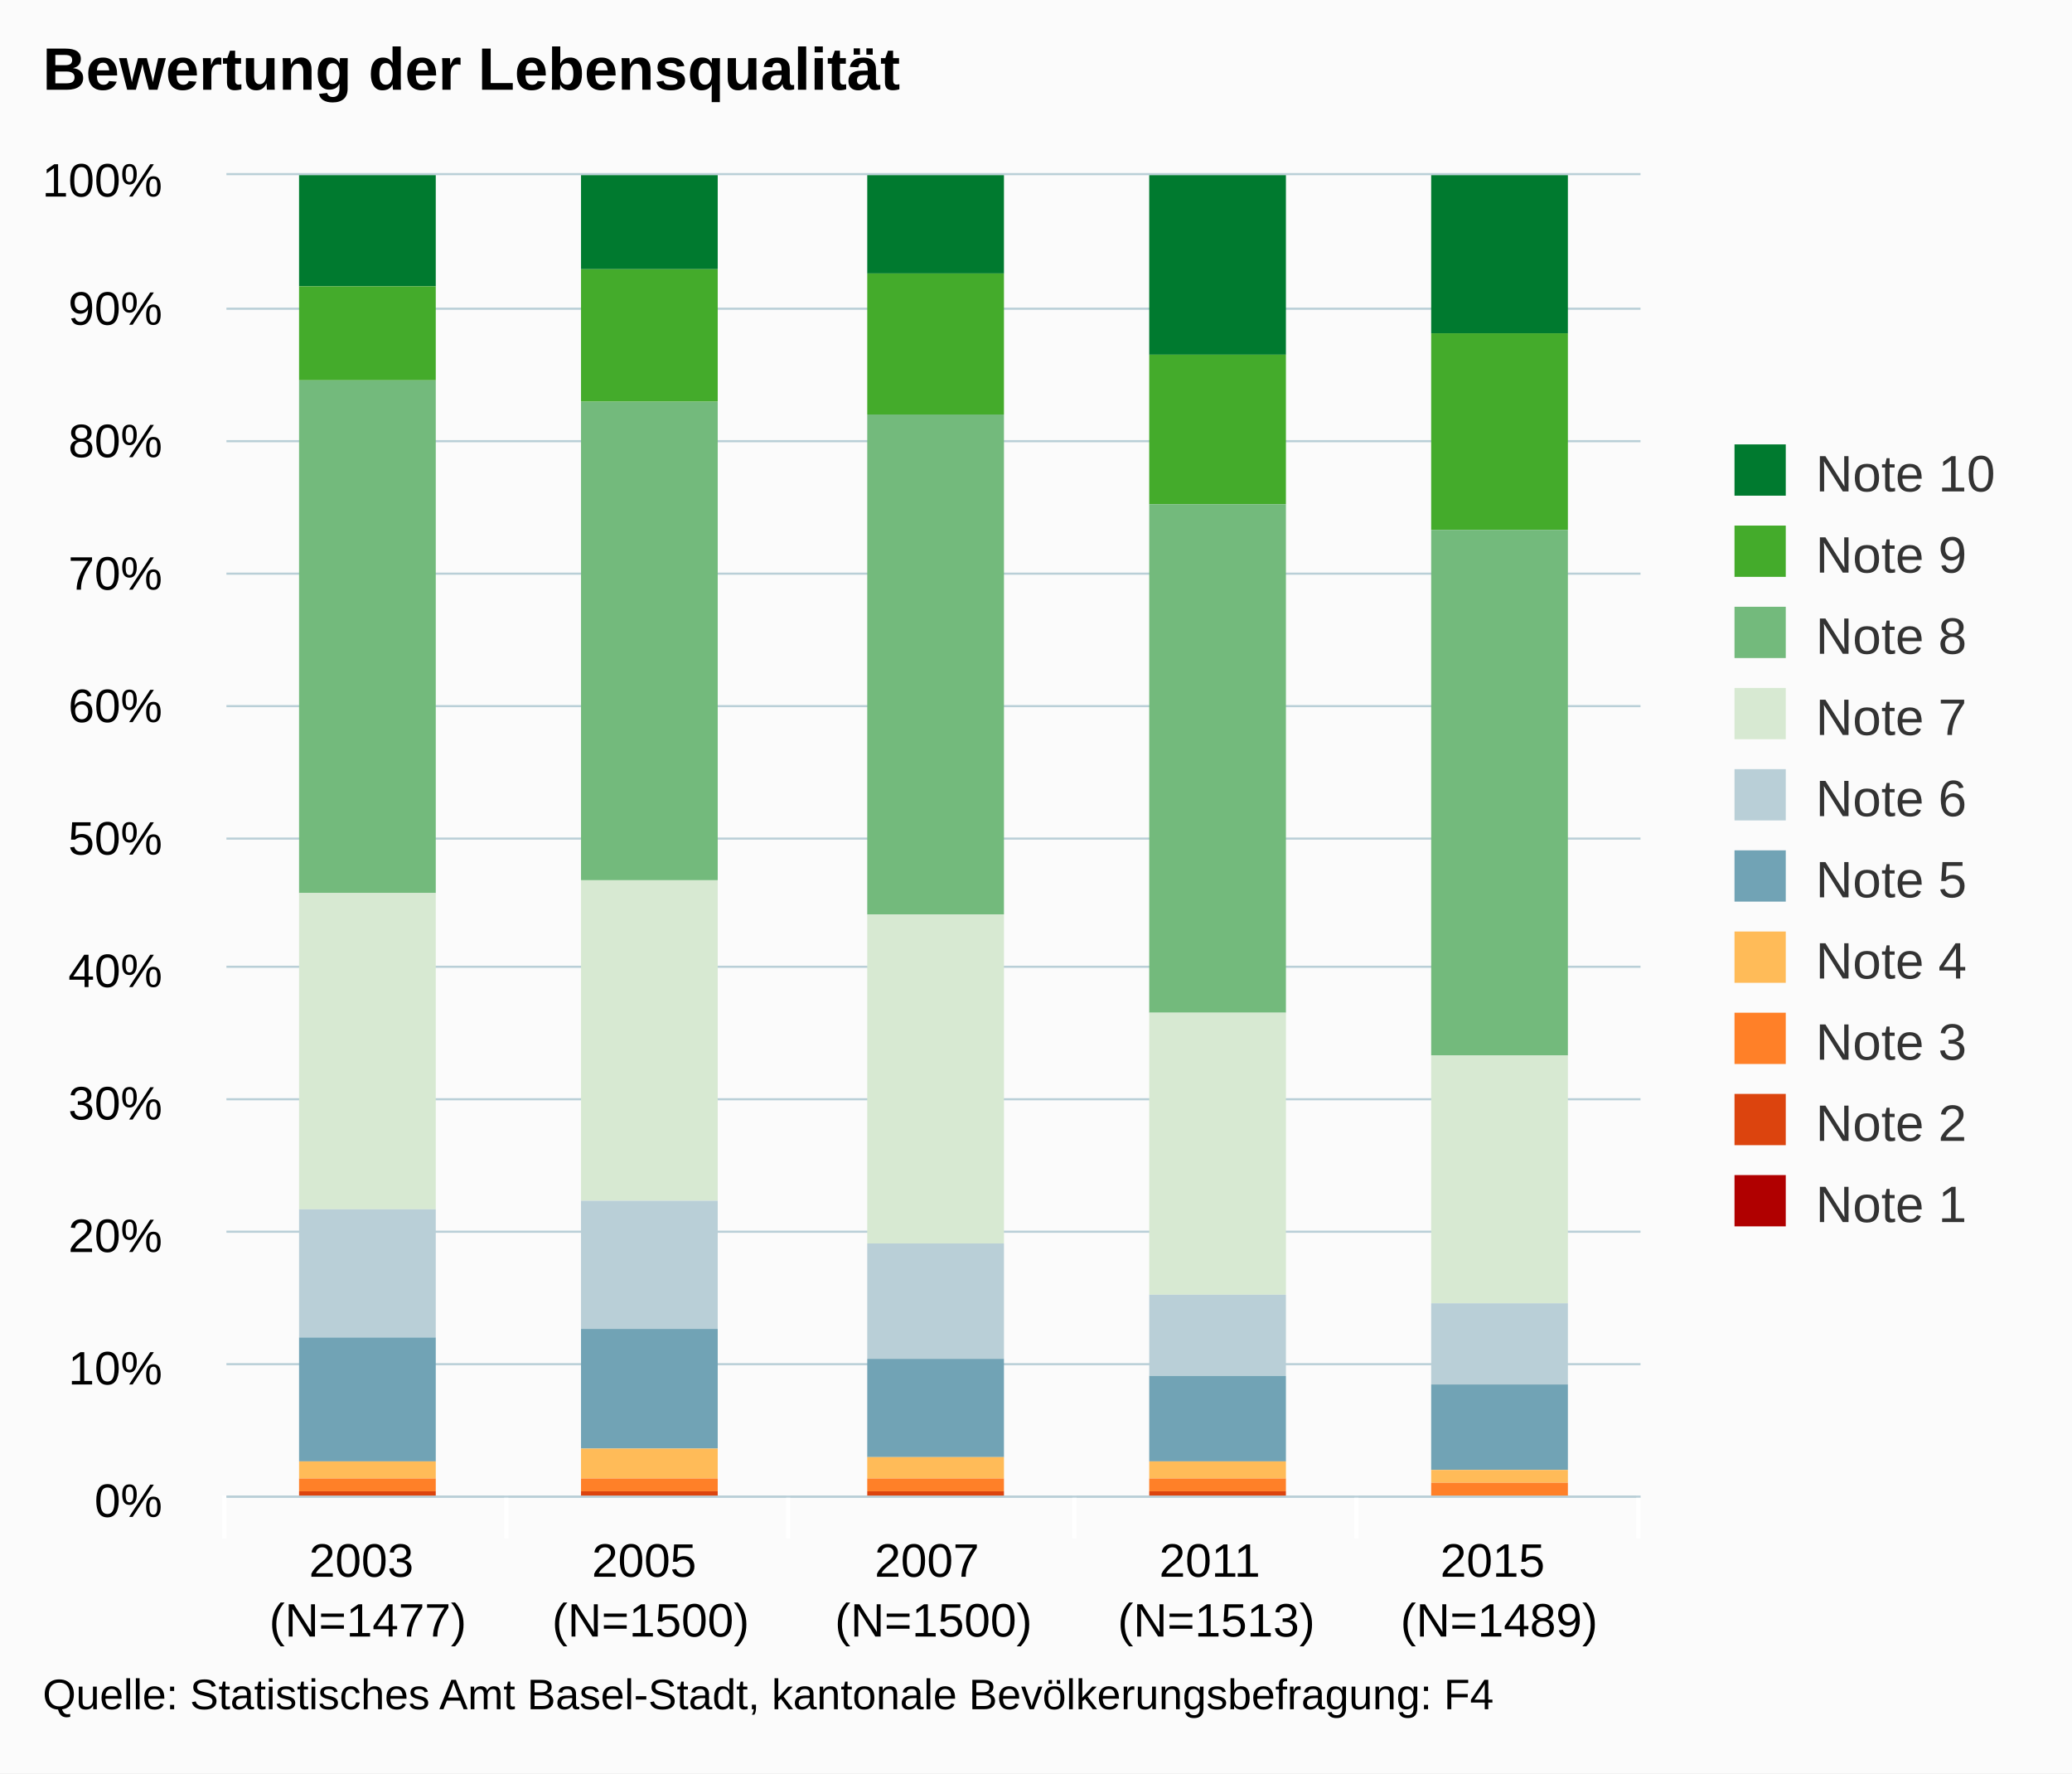
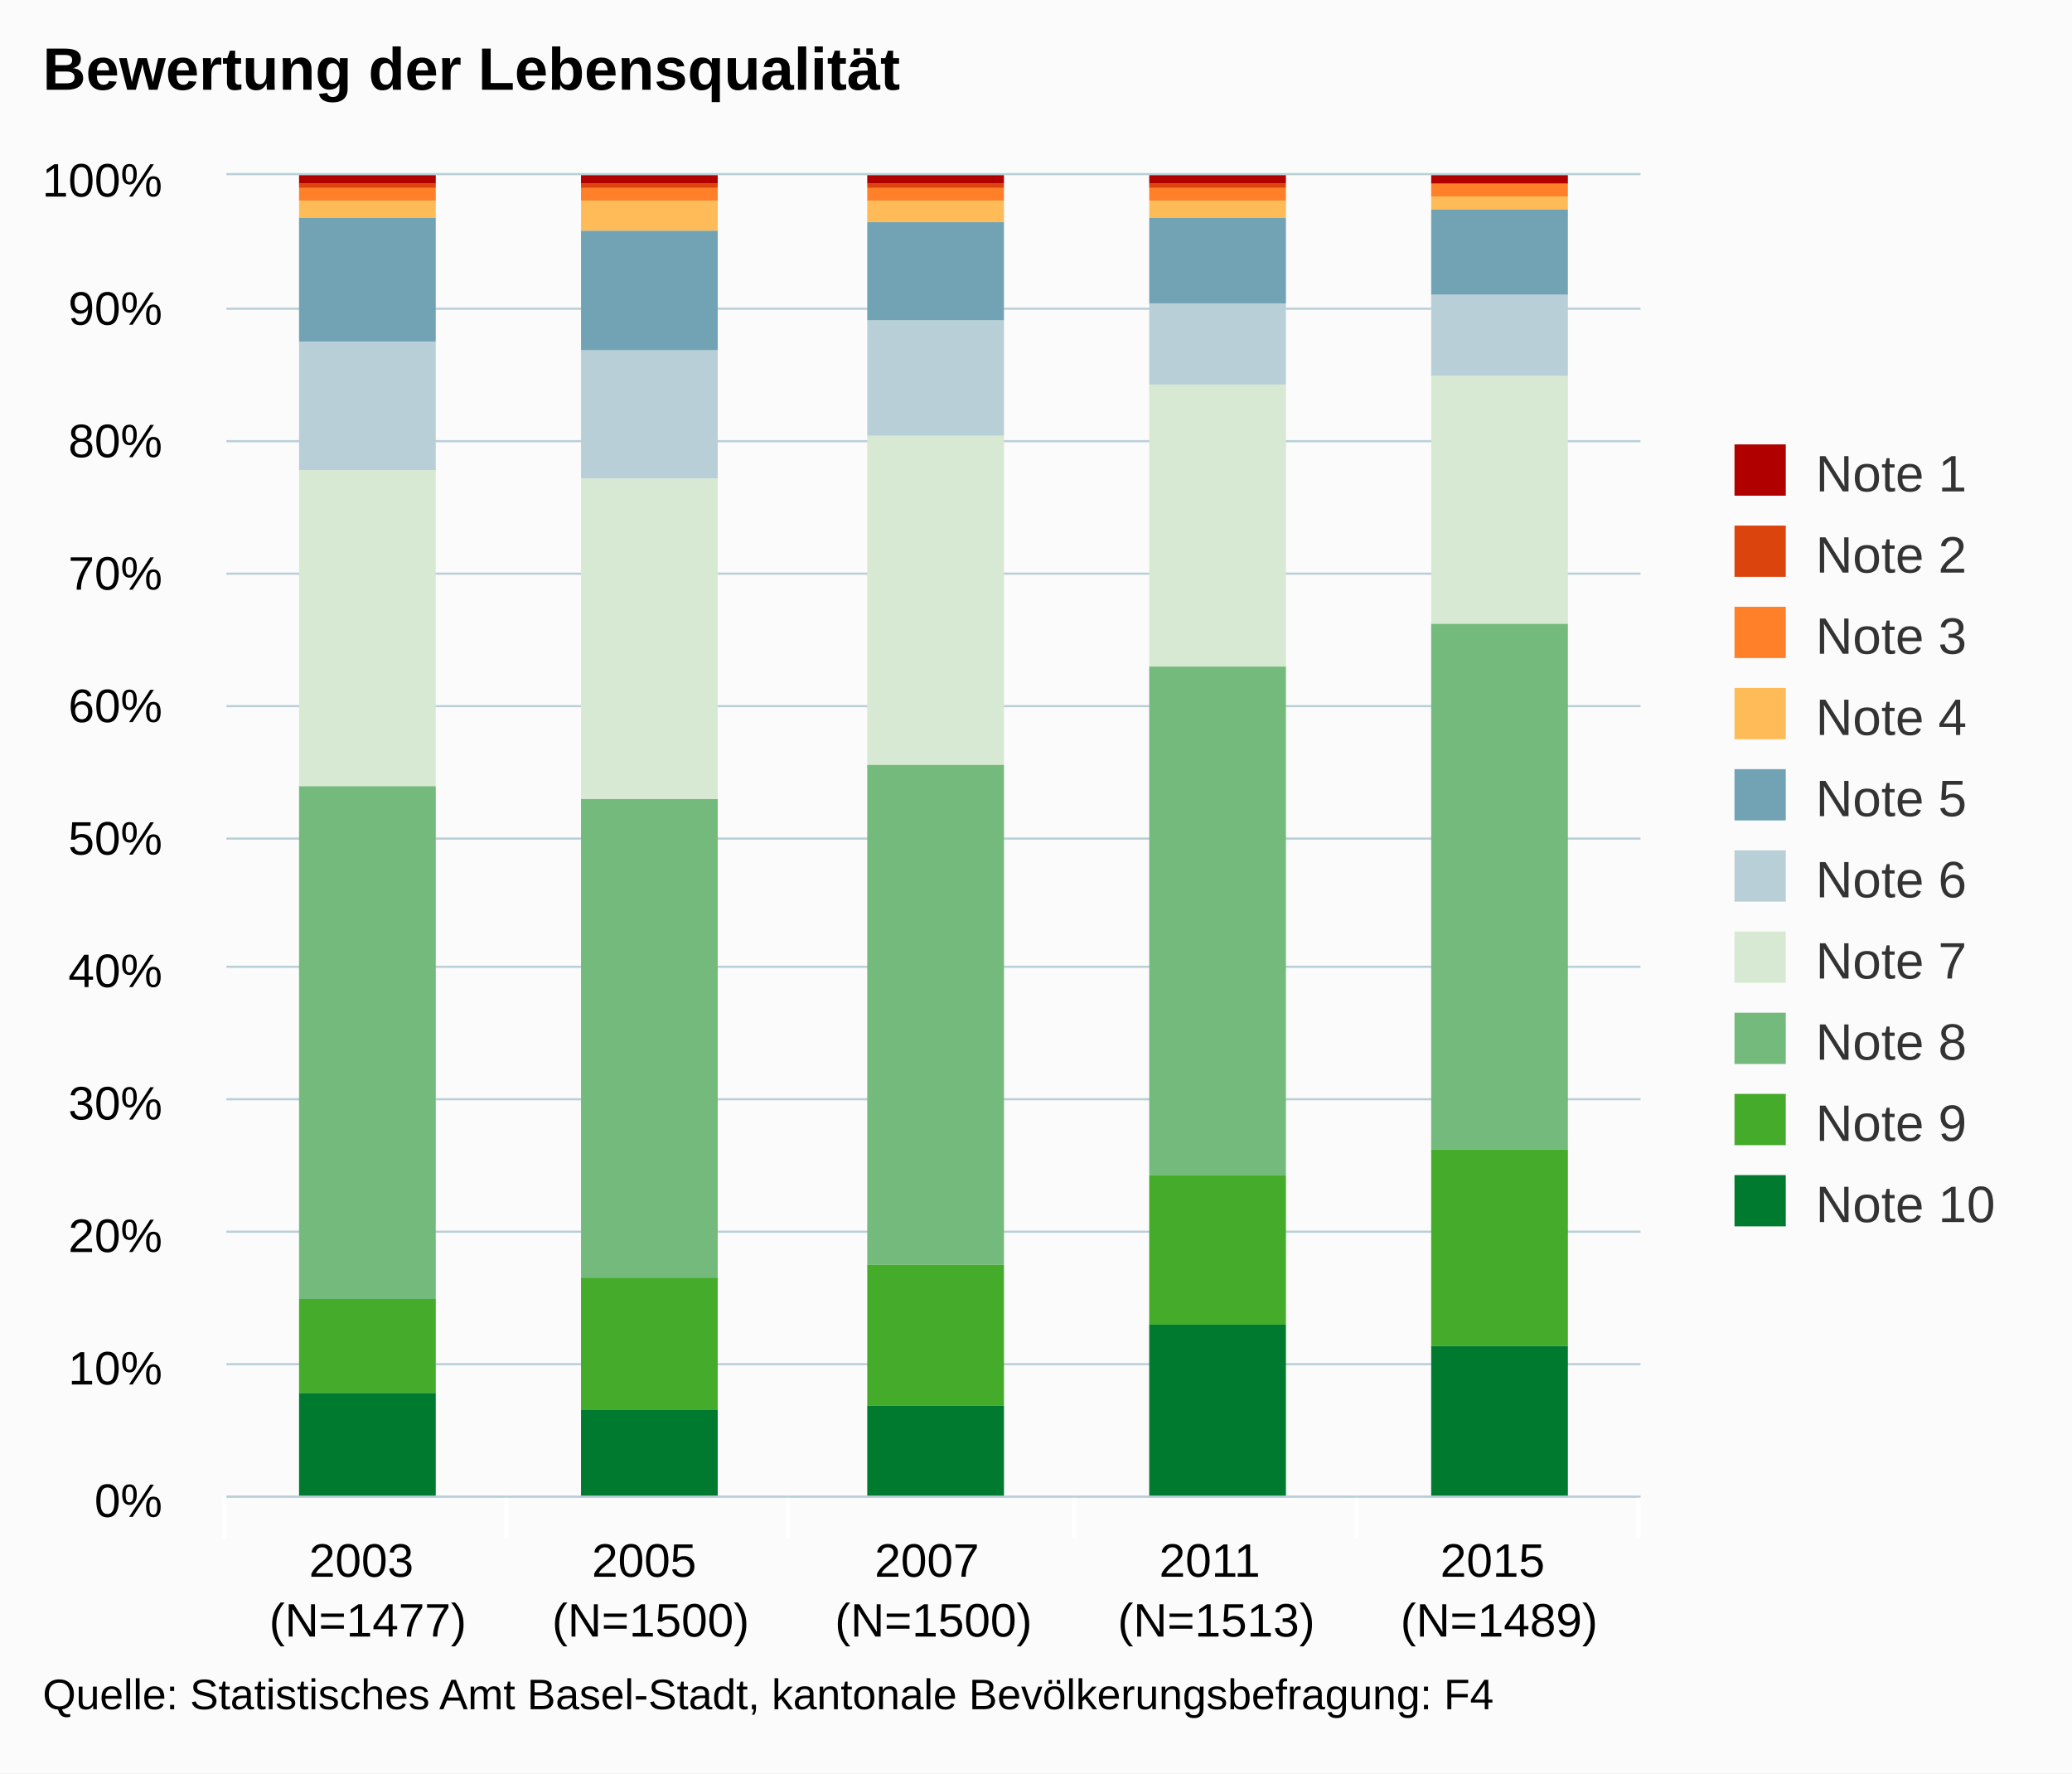
<svg xmlns="http://www.w3.org/2000/svg" version="1.1" class="highcharts-root" style="font-family:arial;font-size:12px;" viewBox="0 0 485 415">
  <defs>
    <clipPath>
      <rect x="0" y="0" width="331" height="309" fill="none" />
    </clipPath>
    <clipPath id="a">
      <rect x="0" y="0" width="331" height="309" fill="none" />
    </clipPath>
  </defs>
  <rect fill="#fbfbfb" class="highcharts-background" x="0" y="0" width="485" height="415" rx="0" ry="0" />
  <rect fill="none" class="highcharts-plot-background" x="53" y="41" width="331" height="309" />
  <g class="highcharts-pane-group" />
  <g class="highcharts-grid highcharts-xaxis-grid ">
    <path fill="none" class="highcharts-grid-line" d="M 118.5 41 L 118.5 350" opacity="1" />
    <path fill="none" class="highcharts-grid-line" d="M 184.5 41 L 184.5 350" opacity="1" />
    <path fill="none" class="highcharts-grid-line" d="M 251.5 41 L 251.5 350" opacity="1" />
    <path fill="none" class="highcharts-grid-line" d="M 317.5 41 L 317.5 350" opacity="1" />
    <path fill="none" class="highcharts-grid-line" d="M 383.5 41 L 383.5 350" opacity="1" />
    <path fill="none" class="highcharts-grid-line" d="M 52.5 41 L 52.5 350" opacity="1" />
  </g>
  <g class="highcharts-grid highcharts-yaxis-grid ">
    <path fill="none" stroke="#B9CFD7" stroke-width="0.5" class="highcharts-grid-line" d="M 53 350.25 L 384 350.25" opacity="1" />
    <path fill="none" stroke="#B9CFD7" stroke-width="0.5" class="highcharts-grid-line" d="M 53 319.25 L 384 319.25" opacity="1" />
    <path fill="none" stroke="#B9CFD7" stroke-width="0.5" class="highcharts-grid-line" d="M 53 288.25 L 384 288.25" opacity="1" />
    <path fill="none" stroke="#B9CFD7" stroke-width="0.5" class="highcharts-grid-line" d="M 53 257.25 L 384 257.25" opacity="1" />
    <path fill="none" stroke="#B9CFD7" stroke-width="0.5" class="highcharts-grid-line" d="M 53 226.25 L 384 226.25" opacity="1" />
    <path fill="none" stroke="#B9CFD7" stroke-width="0.5" class="highcharts-grid-line" d="M 53 196.25 L 384 196.25" opacity="1" />
    <path fill="none" stroke="#B9CFD7" stroke-width="0.5" class="highcharts-grid-line" d="M 53 165.25 L 384 165.25" opacity="1" />
    <path fill="none" stroke="#B9CFD7" stroke-width="0.5" class="highcharts-grid-line" d="M 53 134.25 L 384 134.25" opacity="1" />
    <path fill="none" stroke="#B9CFD7" stroke-width="0.5" class="highcharts-grid-line" d="M 53 103.25 L 384 103.25" opacity="1" />
    <path fill="none" stroke="#B9CFD7" stroke-width="0.5" class="highcharts-grid-line" d="M 53 72.25 L 384 72.25" opacity="1" />
    <path fill="none" stroke="#B9CFD7" stroke-width="0.5" class="highcharts-grid-line" d="M 53 40.75 L 384 40.75" opacity="1" />
  </g>
  <rect fill="none" class="highcharts-plot-border" x="53" y="41" width="331" height="309" />
  <g class="highcharts-axis highcharts-xaxis ">
    <path fill="none" class="highcharts-tick" stroke="#FFFFFF" stroke-width="1" d="M 118.5 350 L 118.5 360" opacity="1" />
    <path fill="none" class="highcharts-tick" stroke="#FFFFFF" stroke-width="1" d="M 184.5 350 L 184.5 360" opacity="1" />
    <path fill="none" class="highcharts-tick" stroke="#FFFFFF" stroke-width="1" d="M 251.5 350 L 251.5 360" opacity="1" />
    <path fill="none" class="highcharts-tick" stroke="#FFFFFF" stroke-width="1" d="M 317.5 350 L 317.5 360" opacity="1" />
    <path fill="none" class="highcharts-tick" stroke="#FFFFFF" stroke-width="1" d="M 383.5 350 L 383.5 360" opacity="1" />
    <path fill="none" class="highcharts-tick" stroke="#FFFFFF" stroke-width="1" d="M 52.5 350 L 52.5 360" opacity="1" />
    <path fill="none" class="highcharts-axis-line" stroke="#B9CFD7" stroke-width="0.5" d="M 53 350.25 L 384 350.25" />
  </g>
  <g class="highcharts-axis highcharts-yaxis ">
    <path fill="none" class="highcharts-axis-line" d="M 53 41 L 53 350" />
  </g>
  <g class="highcharts-series-group">
    <g class="highcharts-series highcharts-series-0 highcharts-column-series highcharts-color-undefined " transform="translate(53,41) scale(1 1)" clip-path="url(#a)">
-       <rect x="17" y="0" width="32" height="26" fill="#007a2f" class="highcharts-point" />
-       <rect x="83" y="0" width="32" height="22" fill="#007a2f" class="highcharts-point" />
-       <rect x="150" y="0" width="32" height="23" fill="#007a2f" class="highcharts-point" />
-       <rect x="216" y="0" width="32" height="42" fill="#007a2f" class="highcharts-point" />
-       <rect x="282" y="0" width="32" height="37" fill="#007a2f" class="highcharts-point" />
+       <rect x="17" y="0" width="32" height="2" fill="#b00000" class="highcharts-point" />
+       <rect x="83" y="0" width="32" height="2" fill="#b00000" class="highcharts-point" />
+       <rect x="150" y="0" width="32" height="2" fill="#b00000" class="highcharts-point" />
+       <rect x="216" y="0" width="32" height="2" fill="#b00000" class="highcharts-point" />
+       <rect x="282" y="0" width="32" height="2" fill="#b00000" class="highcharts-point" />
    </g>
    <g class="highcharts-markers highcharts-series-0 highcharts-column-series highcharts-color-undefined " transform="translate(53,41) scale(1 1)" clip-path="none" />
    <g class="highcharts-series highcharts-series-1 highcharts-column-series highcharts-color-undefined " transform="translate(53,41) scale(1 1)" clip-path="url(#a)">
-       <rect x="17" y="26" width="32" height="22" fill="#44ab2b" class="highcharts-point" />
-       <rect x="83" y="22" width="32" height="31" fill="#44ab2b" class="highcharts-point" />
-       <rect x="150" y="23" width="32" height="33" fill="#44ab2b" class="highcharts-point" />
-       <rect x="216" y="42" width="32" height="35" fill="#44ab2b" class="highcharts-point" />
-       <rect x="282" y="37" width="32" height="46" fill="#44ab2b" class="highcharts-point" />
+       <rect x="17" y="2" width="32" height="1" fill="#dc440e" class="highcharts-point" />
+       <rect x="83" y="2" width="32" height="1" fill="#dc440e" class="highcharts-point" />
+       <rect x="150" y="2" width="32" height="1" fill="#dc440e" class="highcharts-point" />
+       <rect x="216" y="2" width="32" height="1" fill="#dc440e" class="highcharts-point" />
+       <rect x="282" y="2" width="32" height="0" fill="#dc440e" class="highcharts-point" />
    </g>
    <g class="highcharts-markers highcharts-series-1 highcharts-column-series highcharts-color-undefined " transform="translate(53,41) scale(1 1)" clip-path="none" />
    <g class="highcharts-series highcharts-series-2 highcharts-column-series highcharts-color-undefined " transform="translate(53,41) scale(1 1)" clip-path="url(#a)">
-       <rect x="17" y="48" width="32" height="120" fill="#73ba7c" class="highcharts-point" />
-       <rect x="83" y="53" width="32" height="112" fill="#73ba7c" class="highcharts-point" />
-       <rect x="150" y="56" width="32" height="117" fill="#73ba7c" class="highcharts-point" />
-       <rect x="216" y="77" width="32" height="119" fill="#73ba7c" class="highcharts-point" />
-       <rect x="282" y="83" width="32" height="123" fill="#73ba7c" class="highcharts-point" />
+       <rect x="17" y="3" width="32" height="3" fill="#ff8028" class="highcharts-point" />
+       <rect x="83" y="3" width="32" height="3" fill="#ff8028" class="highcharts-point" />
+       <rect x="150" y="3" width="32" height="3" fill="#ff8028" class="highcharts-point" />
+       <rect x="216" y="3" width="32" height="3" fill="#ff8028" class="highcharts-point" />
+       <rect x="282" y="2" width="32" height="3" fill="#ff8028" class="highcharts-point" />
    </g>
    <g class="highcharts-markers highcharts-series-2 highcharts-column-series highcharts-color-undefined " transform="translate(53,41) scale(1 1)" clip-path="none" />
    <g class="highcharts-series highcharts-series-3 highcharts-column-series highcharts-color-undefined " transform="translate(53,41) scale(1 1)" clip-path="url(#a)">
-       <rect x="17" y="168" width="32" height="74" fill="#d7e9d2" class="highcharts-point" />
-       <rect x="83" y="165" width="32" height="75" fill="#d7e9d2" class="highcharts-point" />
-       <rect x="150" y="173" width="32" height="77" fill="#d7e9d2" class="highcharts-point" />
-       <rect x="216" y="196" width="32" height="66" fill="#d7e9d2" class="highcharts-point" />
-       <rect x="282" y="206" width="32" height="58" fill="#d7e9d2" class="highcharts-point" />
+       <rect x="17" y="6" width="32" height="4" fill="#ffbb58" class="highcharts-point" />
+       <rect x="83" y="6" width="32" height="7" fill="#ffbb58" class="highcharts-point" />
+       <rect x="150" y="6" width="32" height="5" fill="#ffbb58" class="highcharts-point" />
+       <rect x="216" y="6" width="32" height="4" fill="#ffbb58" class="highcharts-point" />
+       <rect x="282" y="5" width="32" height="3" fill="#ffbb58" class="highcharts-point" />
    </g>
    <g class="highcharts-markers highcharts-series-3 highcharts-column-series highcharts-color-undefined " transform="translate(53,41) scale(1 1)" clip-path="none" />
    <g class="highcharts-series highcharts-series-4 highcharts-column-series highcharts-color-undefined " transform="translate(53,41) scale(1 1)" clip-path="url(#a)">
-       <rect x="17" y="242" width="32" height="30" fill="#b9cfd7" class="highcharts-point" />
-       <rect x="83" y="240" width="32" height="30" fill="#b9cfd7" class="highcharts-point" />
-       <rect x="150" y="250" width="32" height="27" fill="#b9cfd7" class="highcharts-point" />
-       <rect x="216" y="262" width="32" height="19" fill="#b9cfd7" class="highcharts-point" />
-       <rect x="282" y="264" width="32" height="19" fill="#b9cfd7" class="highcharts-point" />
+       <rect x="17" y="10" width="32" height="29" fill="#71a3b5" class="highcharts-point" />
+       <rect x="83" y="13" width="32" height="28" fill="#71a3b5" class="highcharts-point" />
+       <rect x="150" y="11" width="32" height="23" fill="#71a3b5" class="highcharts-point" />
+       <rect x="216" y="10" width="32" height="20" fill="#71a3b5" class="highcharts-point" />
+       <rect x="282" y="8" width="32" height="20" fill="#71a3b5" class="highcharts-point" />
    </g>
    <g class="highcharts-markers highcharts-series-4 highcharts-column-series highcharts-color-undefined " transform="translate(53,41) scale(1 1)" clip-path="none" />
    <g class="highcharts-series highcharts-series-5 highcharts-column-series highcharts-color-undefined " transform="translate(53,41) scale(1 1)" clip-path="url(#a)">
-       <rect x="17" y="272" width="32" height="29" fill="#71a3b5" class="highcharts-point" />
-       <rect x="83" y="270" width="32" height="28" fill="#71a3b5" class="highcharts-point" />
-       <rect x="150" y="277" width="32" height="23" fill="#71a3b5" class="highcharts-point" />
-       <rect x="216" y="281" width="32" height="20" fill="#71a3b5" class="highcharts-point" />
-       <rect x="282" y="283" width="32" height="20" fill="#71a3b5" class="highcharts-point" />
+       <rect x="17" y="39" width="32" height="30" fill="#b9cfd7" class="highcharts-point" />
+       <rect x="83" y="41" width="32" height="30" fill="#b9cfd7" class="highcharts-point" />
+       <rect x="150" y="34" width="32" height="27" fill="#b9cfd7" class="highcharts-point" />
+       <rect x="216" y="30" width="32" height="19" fill="#b9cfd7" class="highcharts-point" />
+       <rect x="282" y="28" width="32" height="19" fill="#b9cfd7" class="highcharts-point" />
    </g>
    <g class="highcharts-markers highcharts-series-5 highcharts-column-series highcharts-color-undefined " transform="translate(53,41) scale(1 1)" clip-path="none" />
    <g class="highcharts-series highcharts-series-6 highcharts-column-series highcharts-color-undefined " transform="translate(53,41) scale(1 1)" clip-path="url(#a)">
-       <rect x="17" y="301" width="32" height="4" fill="#ffbb58" class="highcharts-point" />
-       <rect x="83" y="298" width="32" height="7" fill="#ffbb58" class="highcharts-point" />
-       <rect x="150" y="300" width="32" height="5" fill="#ffbb58" class="highcharts-point" />
-       <rect x="216" y="301" width="32" height="4" fill="#ffbb58" class="highcharts-point" />
-       <rect x="282" y="303" width="32" height="3" fill="#ffbb58" class="highcharts-point" />
+       <rect x="17" y="69" width="32" height="74" fill="#d7e9d2" class="highcharts-point" />
+       <rect x="83" y="71" width="32" height="75" fill="#d7e9d2" class="highcharts-point" />
+       <rect x="150" y="61" width="32" height="77" fill="#d7e9d2" class="highcharts-point" />
+       <rect x="216" y="49" width="32" height="66" fill="#d7e9d2" class="highcharts-point" />
+       <rect x="282" y="47" width="32" height="58" fill="#d7e9d2" class="highcharts-point" />
    </g>
    <g class="highcharts-markers highcharts-series-6 highcharts-column-series highcharts-color-undefined " transform="translate(53,41) scale(1 1)" clip-path="none" />
    <g class="highcharts-series highcharts-series-7 highcharts-column-series highcharts-color-undefined " transform="translate(53,41) scale(1 1)" clip-path="url(#a)">
-       <rect x="17" y="305" width="32" height="3" fill="#ff8028" class="highcharts-point" />
-       <rect x="83" y="305" width="32" height="3" fill="#ff8028" class="highcharts-point" />
-       <rect x="150" y="305" width="32" height="3" fill="#ff8028" class="highcharts-point" />
-       <rect x="216" y="305" width="32" height="3" fill="#ff8028" class="highcharts-point" />
-       <rect x="282" y="306" width="32" height="3" fill="#ff8028" class="highcharts-point" />
+       <rect x="17" y="143" width="32" height="120" fill="#73ba7c" class="highcharts-point" />
+       <rect x="83" y="146" width="32" height="112" fill="#73ba7c" class="highcharts-point" />
+       <rect x="150" y="138" width="32" height="117" fill="#73ba7c" class="highcharts-point" />
+       <rect x="216" y="115" width="32" height="119" fill="#73ba7c" class="highcharts-point" />
+       <rect x="282" y="105" width="32" height="123" fill="#73ba7c" class="highcharts-point" />
    </g>
    <g class="highcharts-markers highcharts-series-7 highcharts-column-series highcharts-color-undefined " transform="translate(53,41) scale(1 1)" clip-path="none" />
    <g class="highcharts-series highcharts-series-8 highcharts-column-series highcharts-color-undefined " transform="translate(53,41) scale(1 1)" clip-path="url(#a)">
-       <rect x="17" y="308" width="32" height="1" fill="#dc440e" class="highcharts-point" />
-       <rect x="83" y="308" width="32" height="1" fill="#dc440e" class="highcharts-point" />
-       <rect x="150" y="308" width="32" height="1" fill="#dc440e" class="highcharts-point" />
-       <rect x="216" y="308" width="32" height="1" fill="#dc440e" class="highcharts-point" />
-       <rect x="282" y="309" width="32" height="0" fill="#dc440e" class="highcharts-point" />
+       <rect x="17" y="263" width="32" height="22" fill="#44ab2b" class="highcharts-point" />
+       <rect x="83" y="258" width="32" height="31" fill="#44ab2b" class="highcharts-point" />
+       <rect x="150" y="255" width="32" height="33" fill="#44ab2b" class="highcharts-point" />
+       <rect x="216" y="234" width="32" height="35" fill="#44ab2b" class="highcharts-point" />
+       <rect x="282" y="228" width="32" height="46" fill="#44ab2b" class="highcharts-point" />
    </g>
    <g class="highcharts-markers highcharts-series-8 highcharts-column-series highcharts-color-undefined " transform="translate(53,41) scale(1 1)" clip-path="none" />
    <g class="highcharts-series highcharts-series-9 highcharts-column-series highcharts-color-undefined " transform="translate(53,41) scale(1 1)" clip-path="url(#a)">
-       <rect x="17" y="309" width="32" height="1" fill="#b00000" class="highcharts-point" />
-       <rect x="83" y="309" width="32" height="1" fill="#b00000" class="highcharts-point" />
-       <rect x="150" y="309" width="32" height="1" fill="#b00000" class="highcharts-point" />
-       <rect x="216" y="309" width="32" height="1" fill="#b00000" class="highcharts-point" />
-       <rect x="282" y="309" width="32" height="1" fill="#b00000" class="highcharts-point" />
+       <rect x="17" y="285" width="32" height="25" fill="#007a2f" class="highcharts-point" />
+       <rect x="83" y="289" width="32" height="21" fill="#007a2f" class="highcharts-point" />
+       <rect x="150" y="288" width="32" height="22" fill="#007a2f" class="highcharts-point" />
+       <rect x="216" y="269" width="32" height="41" fill="#007a2f" class="highcharts-point" />
+       <rect x="282" y="274" width="32" height="36" fill="#007a2f" class="highcharts-point" />
    </g>
    <g class="highcharts-markers highcharts-series-9 highcharts-column-series highcharts-color-undefined " transform="translate(53,41) scale(1 1)" clip-path="none" />
  </g>
  <text x="10" text-anchor="start" class="highcharts-title" style="color:#000000;font-size:14px;font-weight:bold;fill:#000000;" y="21">
    <tspan>Bewertung der Lebensqualität</tspan>
  </text>
  <g class="highcharts-legend" transform="translate(396,97)">
    <rect fill="none" class="highcharts-legend-box" rx="0" ry="0" x="0" y="0" width="79" height="201" visibility="visible" />
    <g>
      <g>
        <g class="highcharts-legend-item highcharts-column-series highcharts-color-undefined highcharts-series-0" transform="translate(8,3)">
          <text x="21" style="color:#333333;font-size:12px;font-weight:normal;cursor:pointer;fill:#333333;" text-anchor="start" y="15">
+             <tspan>Note 1</tspan>
+           </text>
+           <rect x="2" y="4" width="12" height="12" fill="#b00000" class="highcharts-point" />
+         </g>
+         <g class="highcharts-legend-item highcharts-column-series highcharts-color-undefined highcharts-series-1" transform="translate(8,22)">
+           <text x="21" y="15" style="color:#333333;font-size:12px;font-weight:normal;cursor:pointer;fill:#333333;" text-anchor="start">
+             <tspan>Note 2</tspan>
+           </text>
+           <rect x="2" y="4" width="12" height="12" fill="#dc440e" class="highcharts-point" />
+         </g>
+         <g class="highcharts-legend-item highcharts-column-series highcharts-color-undefined highcharts-series-2" transform="translate(8,41)">
+           <text x="21" y="15" style="color:#333333;font-size:12px;font-weight:normal;cursor:pointer;fill:#333333;" text-anchor="start">
+             <tspan>Note 3</tspan>
+           </text>
+           <rect x="2" y="4" width="12" height="12" fill="#ff8028" class="highcharts-point" />
+         </g>
+         <g class="highcharts-legend-item highcharts-column-series highcharts-color-undefined highcharts-series-3" transform="translate(8,60)">
+           <text x="21" y="15" style="color:#333333;font-size:12px;font-weight:normal;cursor:pointer;fill:#333333;" text-anchor="start">
+             <tspan>Note 4</tspan>
+           </text>
+           <rect x="2" y="4" width="12" height="12" fill="#ffbb58" class="highcharts-point" />
+         </g>
+         <g class="highcharts-legend-item highcharts-column-series highcharts-color-undefined highcharts-series-4" transform="translate(8,79)">
+           <text x="21" y="15" style="color:#333333;font-size:12px;font-weight:normal;cursor:pointer;fill:#333333;" text-anchor="start">
+             <tspan>Note 5</tspan>
+           </text>
+           <rect x="2" y="4" width="12" height="12" fill="#71a3b5" class="highcharts-point" />
+         </g>
+         <g class="highcharts-legend-item highcharts-column-series highcharts-color-undefined highcharts-series-5" transform="translate(8,98)">
+           <text x="21" y="15" style="color:#333333;font-size:12px;font-weight:normal;cursor:pointer;fill:#333333;" text-anchor="start">
+             <tspan>Note 6</tspan>
+           </text>
+           <rect x="2" y="4" width="12" height="12" fill="#b9cfd7" class="highcharts-point" />
+         </g>
+         <g class="highcharts-legend-item highcharts-column-series highcharts-color-undefined highcharts-series-6" transform="translate(8,117)">
+           <text x="21" y="15" style="color:#333333;font-size:12px;font-weight:normal;cursor:pointer;fill:#333333;" text-anchor="start">
+             <tspan>Note 7</tspan>
+           </text>
+           <rect x="2" y="4" width="12" height="12" fill="#d7e9d2" class="highcharts-point" />
+         </g>
+         <g class="highcharts-legend-item highcharts-column-series highcharts-color-undefined highcharts-series-7" transform="translate(8,136)">
+           <text x="21" y="15" style="color:#333333;font-size:12px;font-weight:normal;cursor:pointer;fill:#333333;" text-anchor="start">
+             <tspan>Note 8</tspan>
+           </text>
+           <rect x="2" y="4" width="12" height="12" fill="#73ba7c" class="highcharts-point" />
+         </g>
+         <g class="highcharts-legend-item highcharts-column-series highcharts-color-undefined highcharts-series-8" transform="translate(8,155)">
+           <text x="21" y="15" style="color:#333333;font-size:12px;font-weight:normal;cursor:pointer;fill:#333333;" text-anchor="start">
+             <tspan>Note 9</tspan>
+           </text>
+           <rect x="2" y="4" width="12" height="12" fill="#44ab2b" class="highcharts-point" />
+         </g>
+         <g class="highcharts-legend-item highcharts-column-series highcharts-color-undefined highcharts-series-9" transform="translate(8,174)">
+           <text x="21" y="15" style="color:#333333;font-size:12px;font-weight:normal;cursor:pointer;fill:#333333;" text-anchor="start">
            <tspan>Note 10</tspan>
          </text>
          <rect x="2" y="4" width="12" height="12" fill="#007a2f" class="highcharts-point" />
-         </g>
-         <g class="highcharts-legend-item highcharts-column-series highcharts-color-undefined highcharts-series-1" transform="translate(8,22)">
-           <text x="21" y="15" style="color:#333333;font-size:12px;font-weight:normal;cursor:pointer;fill:#333333;" text-anchor="start">
-             <tspan>Note 9</tspan>
-           </text>
-           <rect x="2" y="4" width="12" height="12" fill="#44ab2b" class="highcharts-point" />
-         </g>
-         <g class="highcharts-legend-item highcharts-column-series highcharts-color-undefined highcharts-series-2" transform="translate(8,41)">
-           <text x="21" y="15" style="color:#333333;font-size:12px;font-weight:normal;cursor:pointer;fill:#333333;" text-anchor="start">
-             <tspan>Note 8</tspan>
-           </text>
-           <rect x="2" y="4" width="12" height="12" fill="#73ba7c" class="highcharts-point" />
-         </g>
-         <g class="highcharts-legend-item highcharts-column-series highcharts-color-undefined highcharts-series-3" transform="translate(8,60)">
-           <text x="21" y="15" style="color:#333333;font-size:12px;font-weight:normal;cursor:pointer;fill:#333333;" text-anchor="start">
-             <tspan>Note 7</tspan>
-           </text>
-           <rect x="2" y="4" width="12" height="12" fill="#d7e9d2" class="highcharts-point" />
-         </g>
-         <g class="highcharts-legend-item highcharts-column-series highcharts-color-undefined highcharts-series-4" transform="translate(8,79)">
-           <text x="21" y="15" style="color:#333333;font-size:12px;font-weight:normal;cursor:pointer;fill:#333333;" text-anchor="start">
-             <tspan>Note 6</tspan>
-           </text>
-           <rect x="2" y="4" width="12" height="12" fill="#b9cfd7" class="highcharts-point" />
-         </g>
-         <g class="highcharts-legend-item highcharts-column-series highcharts-color-undefined highcharts-series-5" transform="translate(8,98)">
-           <text x="21" y="15" style="color:#333333;font-size:12px;font-weight:normal;cursor:pointer;fill:#333333;" text-anchor="start">
-             <tspan>Note 5</tspan>
-           </text>
-           <rect x="2" y="4" width="12" height="12" fill="#71a3b5" class="highcharts-point" />
-         </g>
-         <g class="highcharts-legend-item highcharts-column-series highcharts-color-undefined highcharts-series-6" transform="translate(8,117)">
-           <text x="21" y="15" style="color:#333333;font-size:12px;font-weight:normal;cursor:pointer;fill:#333333;" text-anchor="start">
-             <tspan>Note 4</tspan>
-           </text>
-           <rect x="2" y="4" width="12" height="12" fill="#ffbb58" class="highcharts-point" />
-         </g>
-         <g class="highcharts-legend-item highcharts-column-series highcharts-color-undefined highcharts-series-7" transform="translate(8,136)">
-           <text x="21" y="15" style="color:#333333;font-size:12px;font-weight:normal;cursor:pointer;fill:#333333;" text-anchor="start">
-             <tspan>Note 3</tspan>
-           </text>
-           <rect x="2" y="4" width="12" height="12" fill="#ff8028" class="highcharts-point" />
-         </g>
-         <g class="highcharts-legend-item highcharts-column-series highcharts-color-undefined highcharts-series-8" transform="translate(8,155)">
-           <text x="21" y="15" style="color:#333333;font-size:12px;font-weight:normal;cursor:pointer;fill:#333333;" text-anchor="start">
-             <tspan>Note 2</tspan>
-           </text>
-           <rect x="2" y="4" width="12" height="12" fill="#dc440e" class="highcharts-point" />
-         </g>
-         <g class="highcharts-legend-item highcharts-column-series highcharts-color-undefined highcharts-series-9" transform="translate(8,174)">
-           <text x="21" y="15" style="color:#333333;font-size:12px;font-weight:normal;cursor:pointer;fill:#333333;" text-anchor="start">
-             <tspan>Note 1</tspan>
-           </text>
-           <rect x="2" y="4" width="12" height="12" fill="#b00000" class="highcharts-point" />
        </g>
      </g>
    </g>
  </g>
  <g class="highcharts-axis-labels highcharts-xaxis-labels ">
    <text x="86.1" style="color:#000000;cursor:default;font-size:11px;fill:#000000;" text-anchor="middle" transform="translate(0,0)" y="369" opacity="1">
      <tspan>2003</tspan>
      <tspan x="86.1" dy="14">(N=1477)</tspan>
    </text>
    <text x="152.3" style="color:#000000;cursor:default;font-size:11px;fill:#000000;" text-anchor="middle" transform="translate(0,0)" y="369" opacity="1">
      <tspan>2005</tspan>
      <tspan x="152.3" dy="14">(N=1500)</tspan>
    </text>
    <text x="218.5" style="color:#000000;cursor:default;font-size:11px;fill:#000000;" text-anchor="middle" transform="translate(0,0)" y="369" opacity="1">
      <tspan>2007</tspan>
      <tspan x="218.5" dy="14">(N=1500)</tspan>
    </text>
    <text x="284.7" style="color:#000000;cursor:default;font-size:11px;fill:#000000;" text-anchor="middle" transform="translate(0,0)" y="369" opacity="1">
      <tspan>2011</tspan>
      <tspan x="284.7" dy="14">(N=1513)</tspan>
    </text>
    <text x="350.9" style="color:#000000;cursor:default;font-size:11px;fill:#000000;" text-anchor="middle" transform="translate(0,0)" y="369" opacity="1">
      <tspan>2015</tspan>
      <tspan x="350.9" dy="14">(N=1489)</tspan>
    </text>
  </g>
  <g class="highcharts-axis-labels highcharts-yaxis-labels ">
    <text x="38" style="color:#000000;cursor:default;font-size:11px;fill:#000000;" text-anchor="end" transform="translate(0,0)" y="355" opacity="1">
      <tspan>0%</tspan>
    </text>
    <text x="38" style="color:#000000;cursor:default;font-size:11px;fill:#000000;" text-anchor="end" transform="translate(0,0)" y="324" opacity="1">
      <tspan>10%</tspan>
    </text>
    <text x="38" style="color:#000000;cursor:default;font-size:11px;fill:#000000;" text-anchor="end" transform="translate(0,0)" y="293" opacity="1">
      <tspan>20%</tspan>
    </text>
    <text x="38" style="color:#000000;cursor:default;font-size:11px;fill:#000000;" text-anchor="end" transform="translate(0,0)" y="262" opacity="1">
      <tspan>30%</tspan>
    </text>
    <text x="38" style="color:#000000;cursor:default;font-size:11px;fill:#000000;" text-anchor="end" transform="translate(0,0)" y="231" opacity="1">
      <tspan>40%</tspan>
    </text>
    <text x="38" style="color:#000000;cursor:default;font-size:11px;fill:#000000;" text-anchor="end" transform="translate(0,0)" y="200" opacity="1">
      <tspan>50%</tspan>
    </text>
    <text x="38" style="color:#000000;cursor:default;font-size:11px;fill:#000000;" text-anchor="end" transform="translate(0,0)" y="169" opacity="1">
      <tspan>60%</tspan>
    </text>
    <text x="38" style="color:#000000;cursor:default;font-size:11px;fill:#000000;" text-anchor="end" transform="translate(0,0)" y="138" opacity="1">
      <tspan>70%</tspan>
    </text>
    <text x="38" style="color:#000000;cursor:default;font-size:11px;fill:#000000;" text-anchor="end" transform="translate(0,0)" y="107" opacity="1">
      <tspan>80%</tspan>
    </text>
    <text x="38" style="color:#000000;cursor:default;font-size:11px;fill:#000000;" text-anchor="end" transform="translate(0,0)" y="76" opacity="1">
      <tspan>90%</tspan>
    </text>
    <text x="38" style="color:#000000;cursor:default;font-size:11px;fill:#000000;" text-anchor="end" transform="translate(0,0)" y="46" opacity="1">
      <tspan>100%</tspan>
    </text>
  </g>
  <text x="10" class="highcharts-credits" text-anchor="start" style="cursor:default;color:#000000;font-size:10px;fill:#000000;" y="400">
    <tspan>Quelle: Statistisches Amt Basel-Stadt, kantonale Bevölkerungsbefragung: F4</tspan>
  </text>
</svg>
